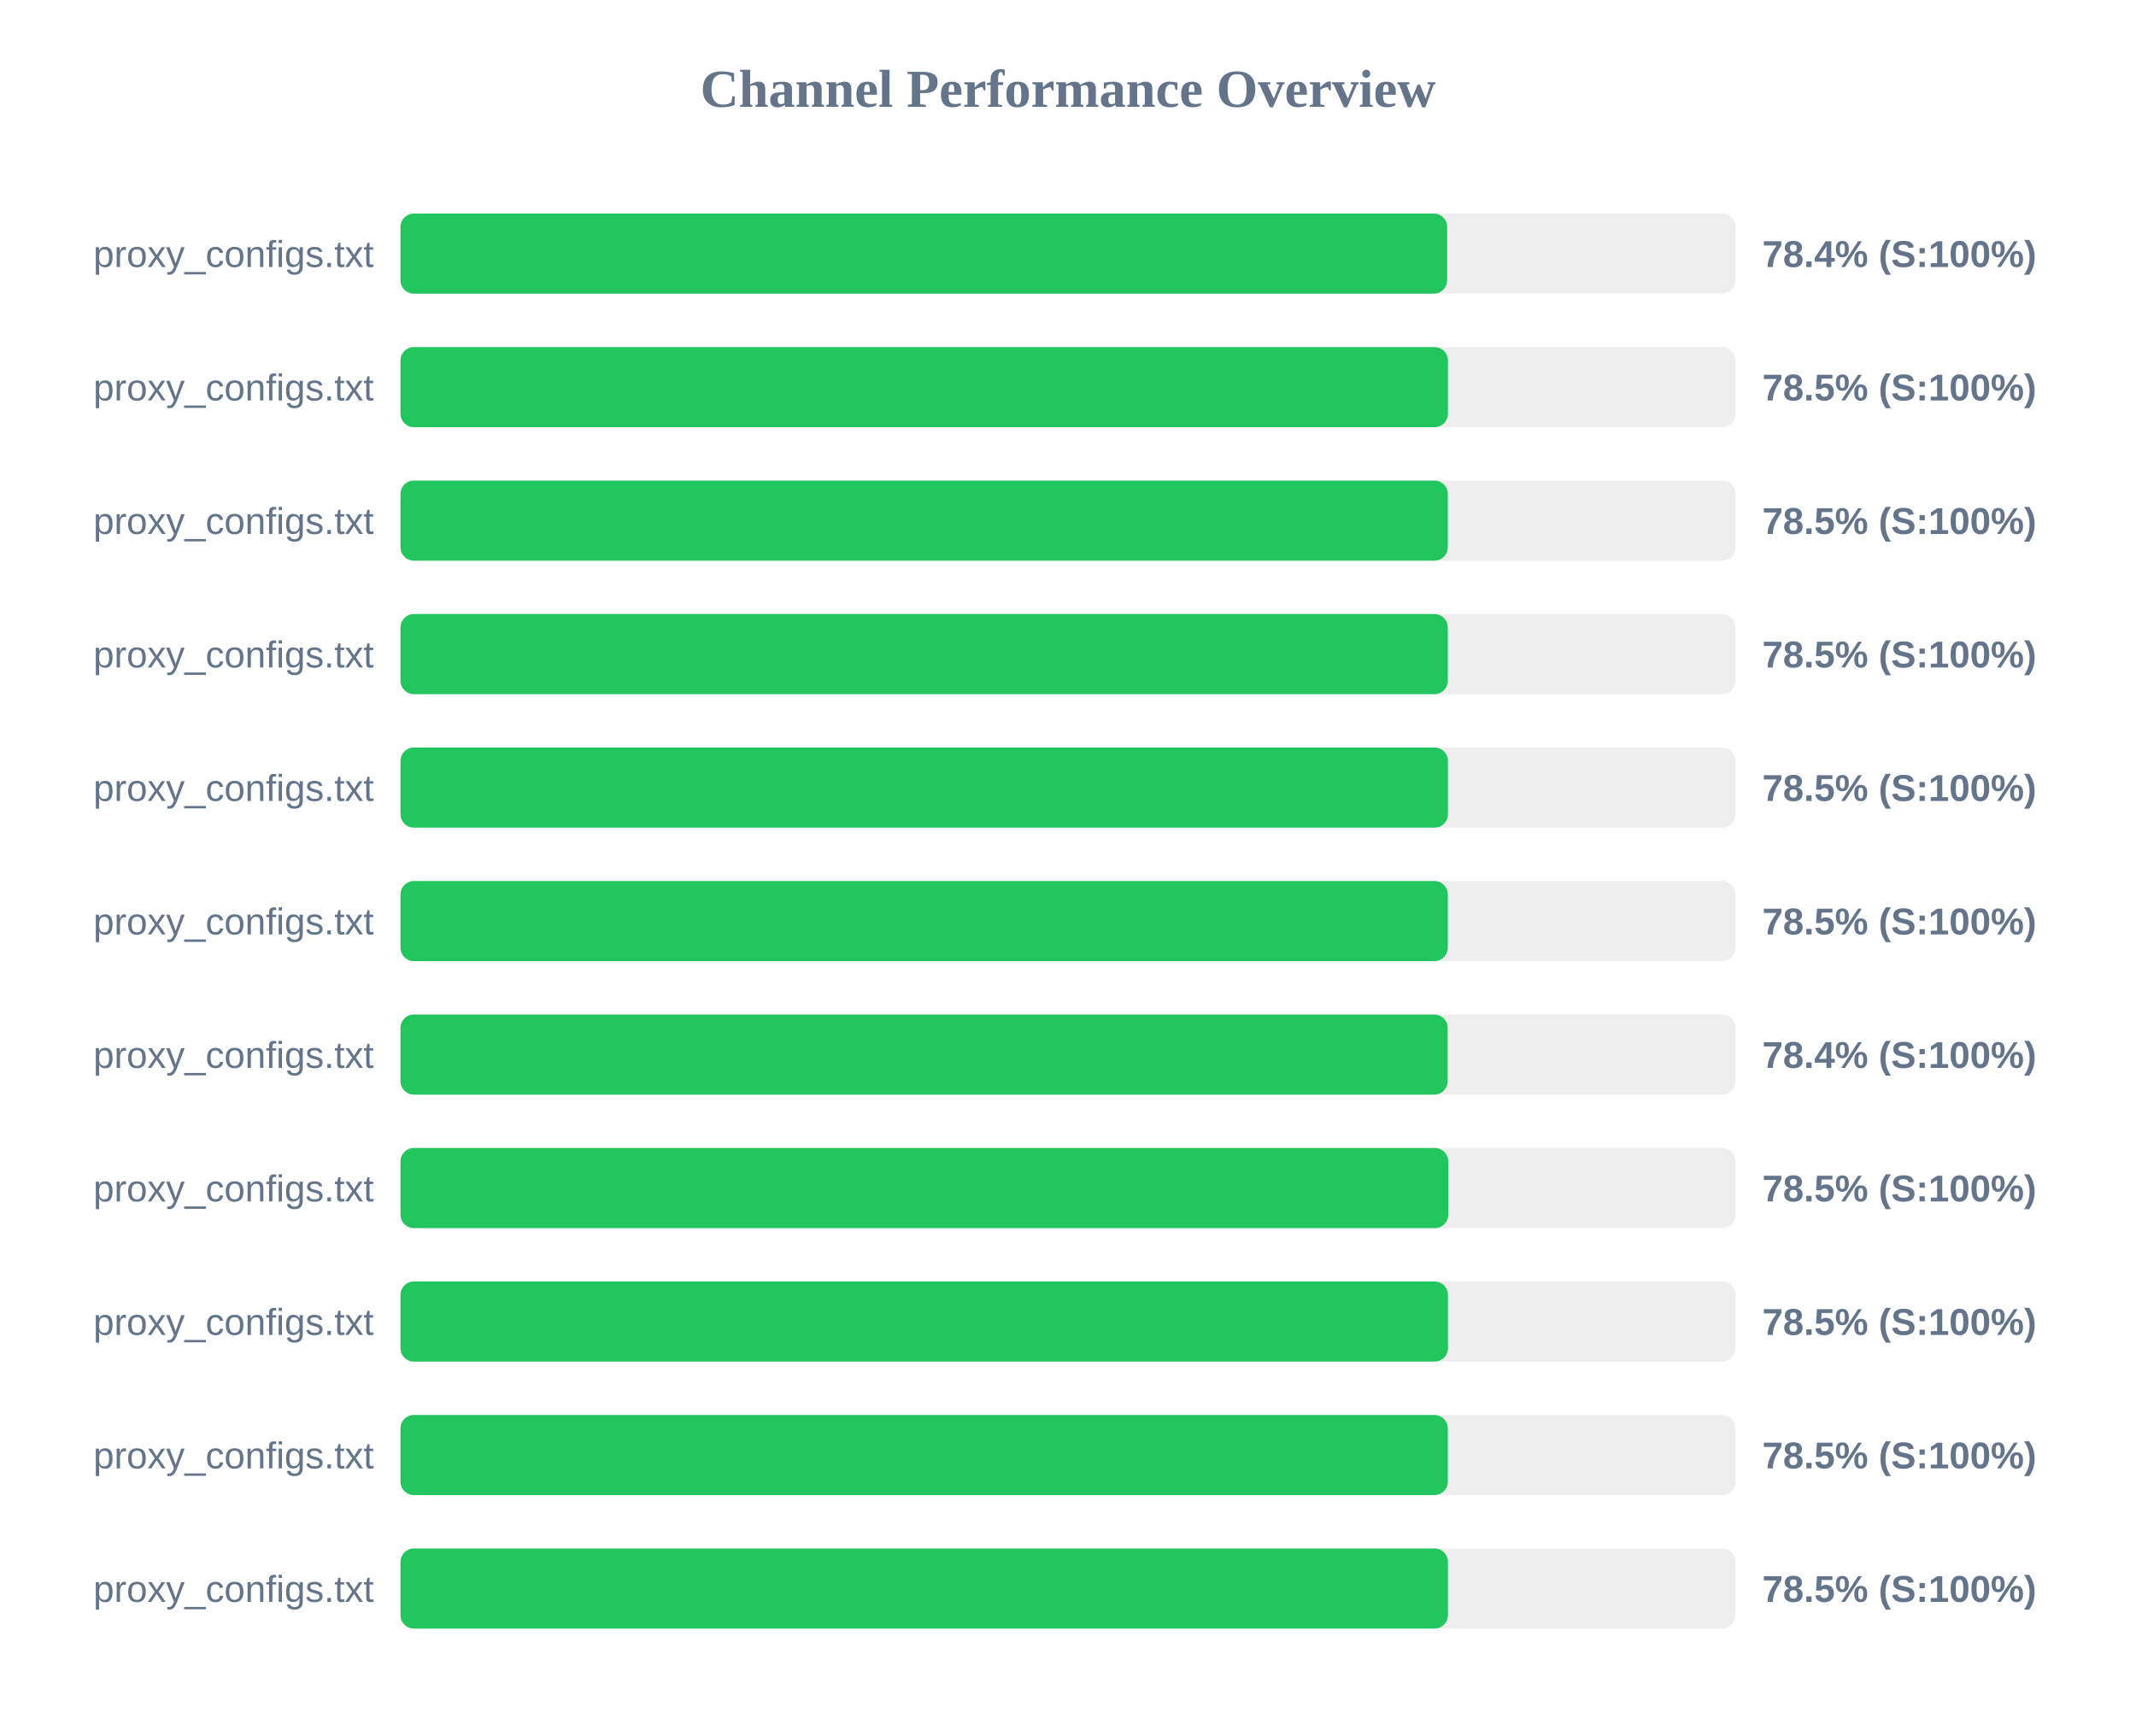
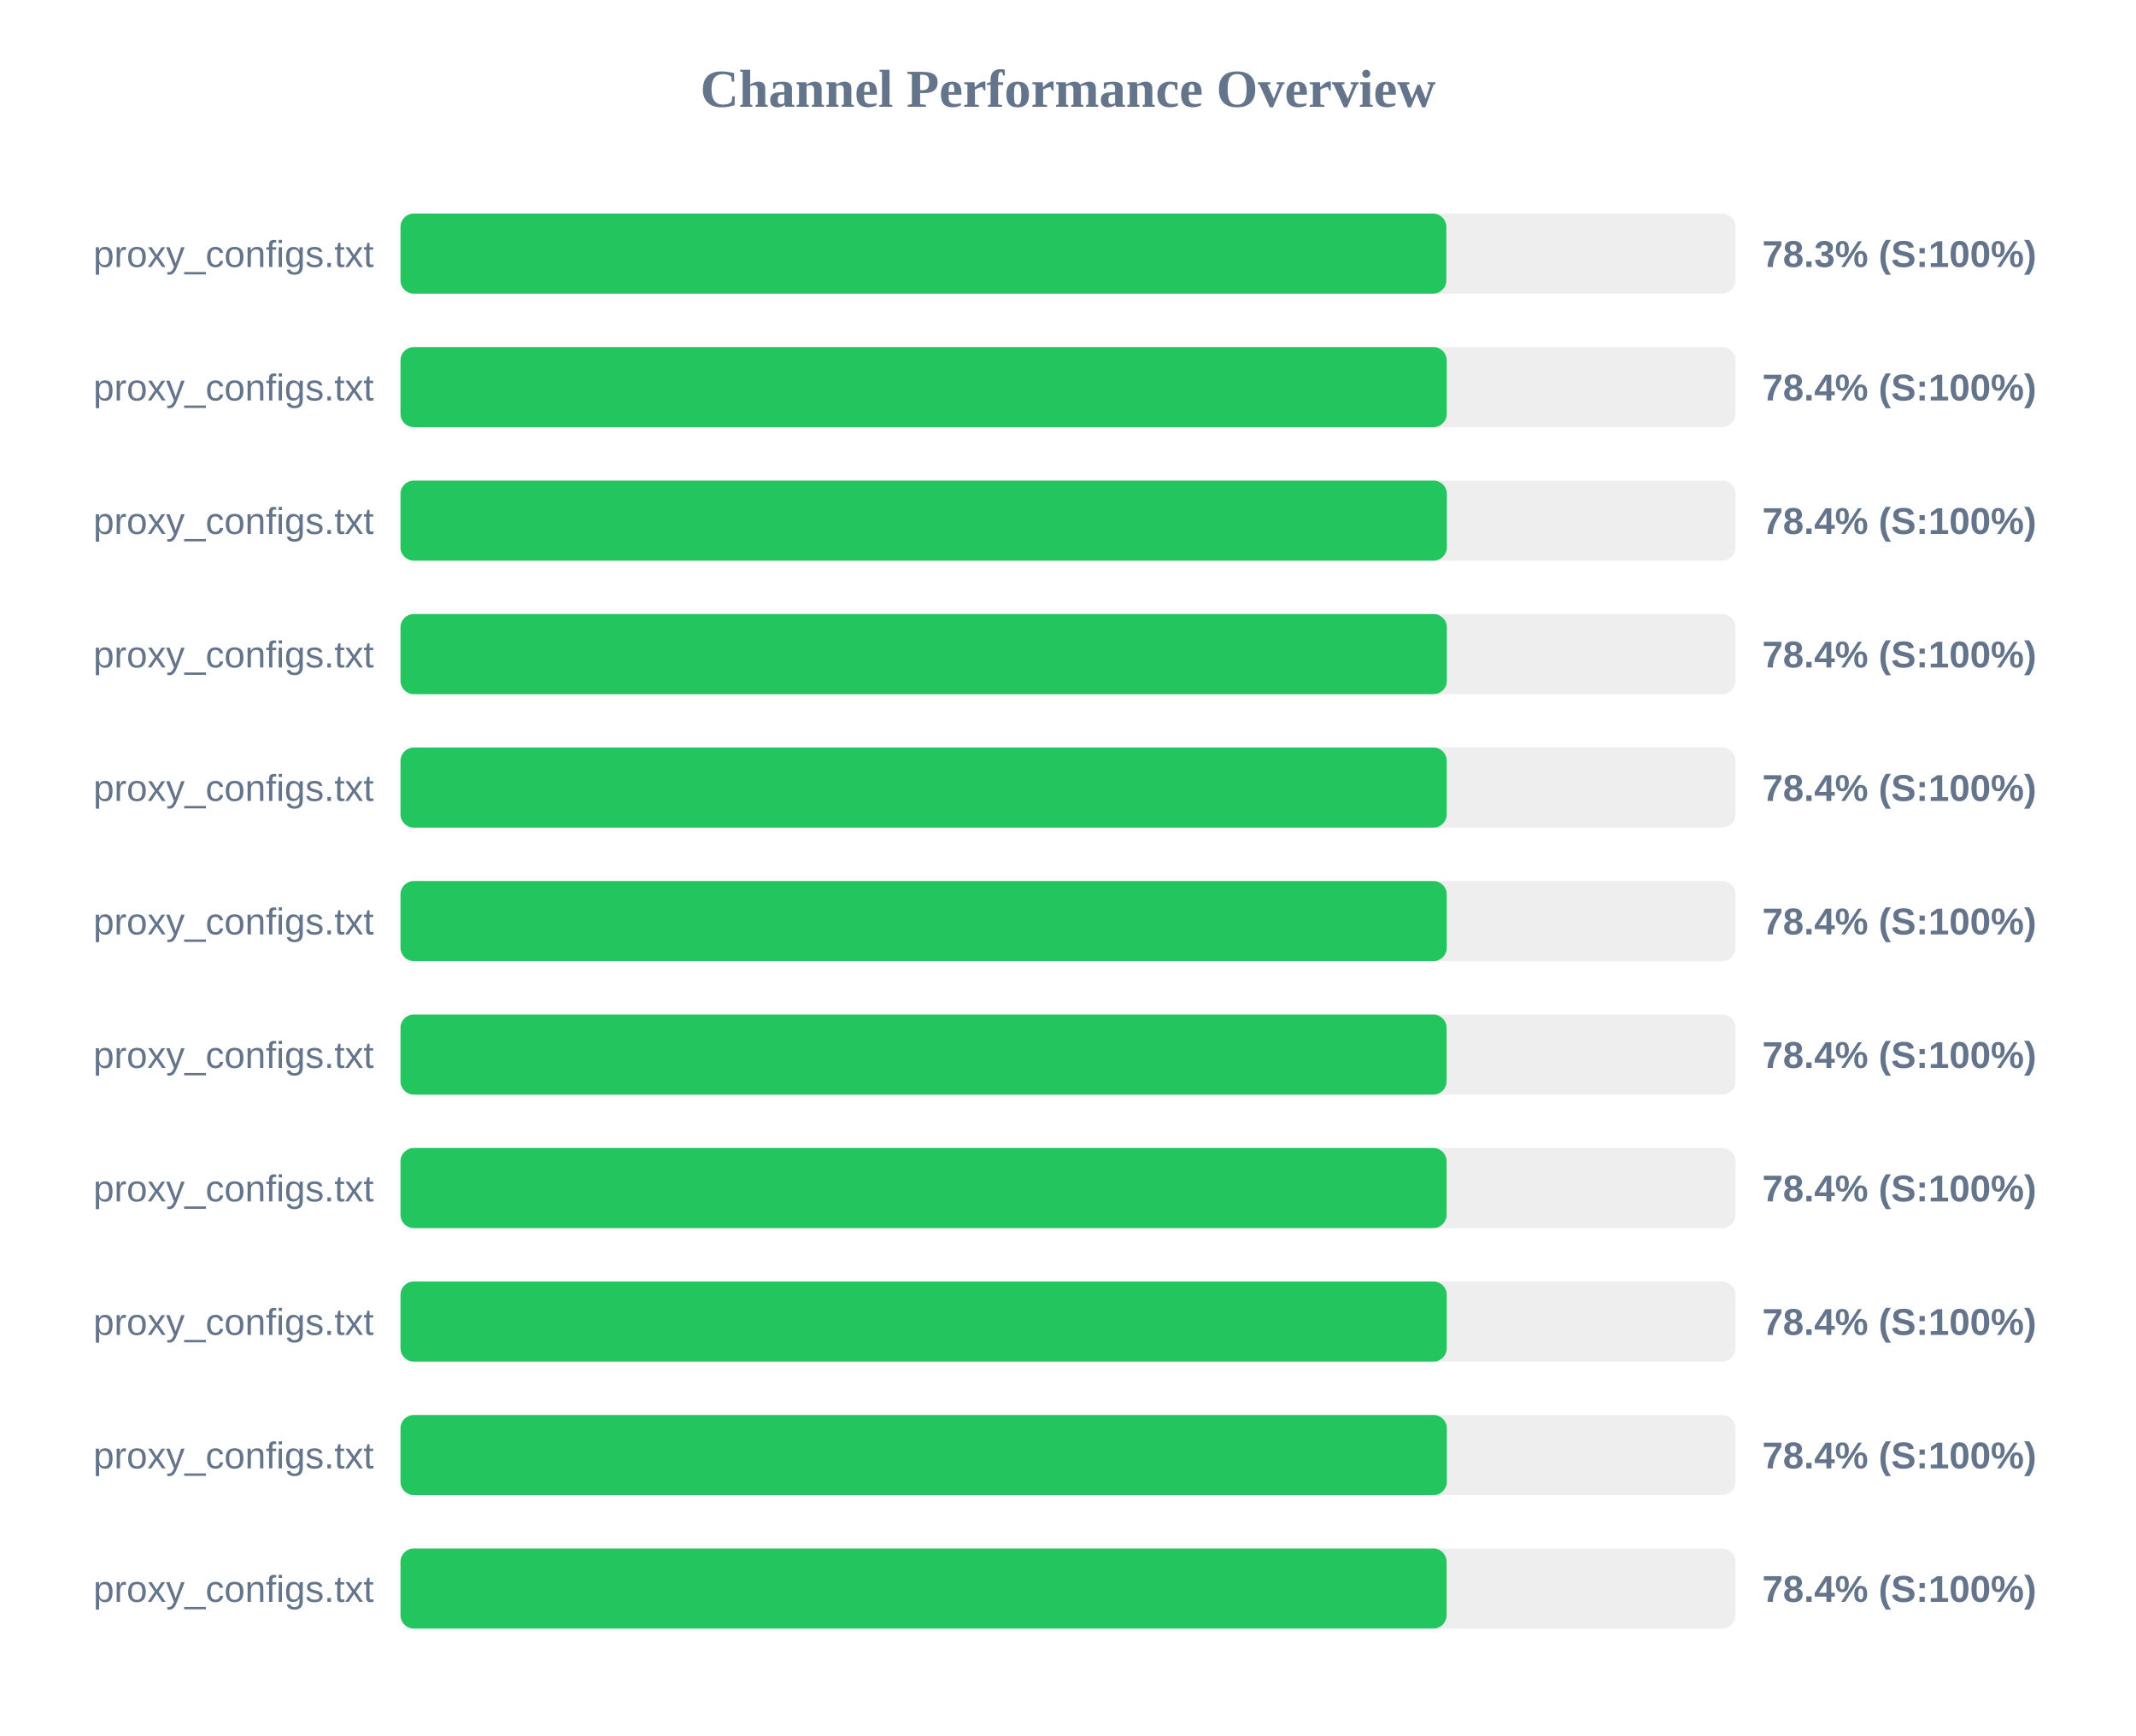
<svg xmlns="http://www.w3.org/2000/svg" width="800" height="650" version="1.1">
  <style>
        .row { font: 14px Arial; fill: #64748b; }
        .score { font: bold 14px Arial; fill: #64748b; }
    </style>
  <text x="400" y="40" text-anchor="middle" font-size="20px" font-weight="bold" fill="#64748b">Channel Performance Overview</text>
  <rect x="150" y="80" width="500" height="30" fill="#eee" rx="5" />
-   <rect x="150" y="80" width="392.0" height="30" fill="#22c55e" rx="5" />
+   <rect x="150" y="80" width="391.7" height="30" fill="#22c55e" rx="5" />
  <text x="140" y="100" text-anchor="end" class="row">proxy_configs.txt</text>
-   <text x="660" y="100" text-anchor="start" class="score">78.4% (S:100%)</text>
+   <text x="660" y="100" text-anchor="start" class="score">78.3% (S:100%)</text>
  <rect x="150" y="130" width="500" height="30" fill="#eee" rx="5" />
-   <rect x="150" y="130" width="392.3" height="30" fill="#22c55e" rx="5" />
+   <rect x="150" y="130" width="391.85" height="30" fill="#22c55e" rx="5" />
  <text x="140" y="150" text-anchor="end" class="row">proxy_configs.txt</text>
-   <text x="660" y="150" text-anchor="start" class="score">78.5% (S:100%)</text>
+   <text x="660" y="150" text-anchor="start" class="score">78.4% (S:100%)</text>
  <rect x="150" y="180" width="500" height="30" fill="#eee" rx="5" />
-   <rect x="150" y="180" width="392.25" height="30" fill="#22c55e" rx="5" />
+   <rect x="150" y="180" width="391.9" height="30" fill="#22c55e" rx="5" />
  <text x="140" y="200" text-anchor="end" class="row">proxy_configs.txt</text>
-   <text x="660" y="200" text-anchor="start" class="score">78.5% (S:100%)</text>
+   <text x="660" y="200" text-anchor="start" class="score">78.4% (S:100%)</text>
  <rect x="150" y="230" width="500" height="30" fill="#eee" rx="5" />
-   <rect x="150" y="230" width="392.25" height="30" fill="#22c55e" rx="5" />
+   <rect x="150" y="230" width="391.9" height="30" fill="#22c55e" rx="5" />
  <text x="140" y="250" text-anchor="end" class="row">proxy_configs.txt</text>
-   <text x="660" y="250" text-anchor="start" class="score">78.5% (S:100%)</text>
+   <text x="660" y="250" text-anchor="start" class="score">78.4% (S:100%)</text>
  <rect x="150" y="280" width="500" height="30" fill="#eee" rx="5" />
-   <rect x="150" y="280" width="392.3" height="30" fill="#22c55e" rx="5" />
+   <rect x="150" y="280" width="391.85" height="30" fill="#22c55e" rx="5" />
  <text x="140" y="300" text-anchor="end" class="row">proxy_configs.txt</text>
-   <text x="660" y="300" text-anchor="start" class="score">78.5% (S:100%)</text>
+   <text x="660" y="300" text-anchor="start" class="score">78.4% (S:100%)</text>
  <rect x="150" y="330" width="500" height="30" fill="#eee" rx="5" />
-   <rect x="150" y="330" width="392.25" height="30" fill="#22c55e" rx="5" />
+   <rect x="150" y="330" width="391.85" height="30" fill="#22c55e" rx="5" />
  <text x="140" y="350" text-anchor="end" class="row">proxy_configs.txt</text>
-   <text x="660" y="350" text-anchor="start" class="score">78.5% (S:100%)</text>
+   <text x="660" y="350" text-anchor="start" class="score">78.4% (S:100%)</text>
  <rect x="150" y="380" width="500" height="30" fill="#eee" rx="5" />
-   <rect x="150" y="380" width="392.2" height="30" fill="#22c55e" rx="5" />
+   <rect x="150" y="380" width="391.8" height="30" fill="#22c55e" rx="5" />
  <text x="140" y="400" text-anchor="end" class="row">proxy_configs.txt</text>
  <text x="660" y="400" text-anchor="start" class="score">78.4% (S:100%)</text>
  <rect x="150" y="430" width="500" height="30" fill="#eee" rx="5" />
-   <rect x="150" y="430" width="392.4" height="30" fill="#22c55e" rx="5" />
+   <rect x="150" y="430" width="391.8" height="30" fill="#22c55e" rx="5" />
  <text x="140" y="450" text-anchor="end" class="row">proxy_configs.txt</text>
-   <text x="660" y="450" text-anchor="start" class="score">78.5% (S:100%)</text>
+   <text x="660" y="450" text-anchor="start" class="score">78.4% (S:100%)</text>
  <rect x="150" y="480" width="500" height="30" fill="#eee" rx="5" />
-   <rect x="150" y="480" width="392.3" height="30" fill="#22c55e" rx="5" />
+   <rect x="150" y="480" width="391.85" height="30" fill="#22c55e" rx="5" />
  <text x="140" y="500" text-anchor="end" class="row">proxy_configs.txt</text>
-   <text x="660" y="500" text-anchor="start" class="score">78.5% (S:100%)</text>
+   <text x="660" y="500" text-anchor="start" class="score">78.4% (S:100%)</text>
  <rect x="150" y="530" width="500" height="30" fill="#eee" rx="5" />
-   <rect x="150" y="530" width="392.25" height="30" fill="#22c55e" rx="5" />
+   <rect x="150" y="530" width="391.9" height="30" fill="#22c55e" rx="5" />
  <text x="140" y="550" text-anchor="end" class="row">proxy_configs.txt</text>
-   <text x="660" y="550" text-anchor="start" class="score">78.5% (S:100%)</text>
+   <text x="660" y="550" text-anchor="start" class="score">78.4% (S:100%)</text>
  <rect x="150" y="580" width="500" height="30" fill="#eee" rx="5" />
-   <rect x="150" y="580" width="392.3" height="30" fill="#22c55e" rx="5" />
+   <rect x="150" y="580" width="391.8" height="30" fill="#22c55e" rx="5" />
  <text x="140" y="600" text-anchor="end" class="row">proxy_configs.txt</text>
-   <text x="660" y="600" text-anchor="start" class="score">78.5% (S:100%)</text>
+   <text x="660" y="600" text-anchor="start" class="score">78.4% (S:100%)</text>
</svg>
